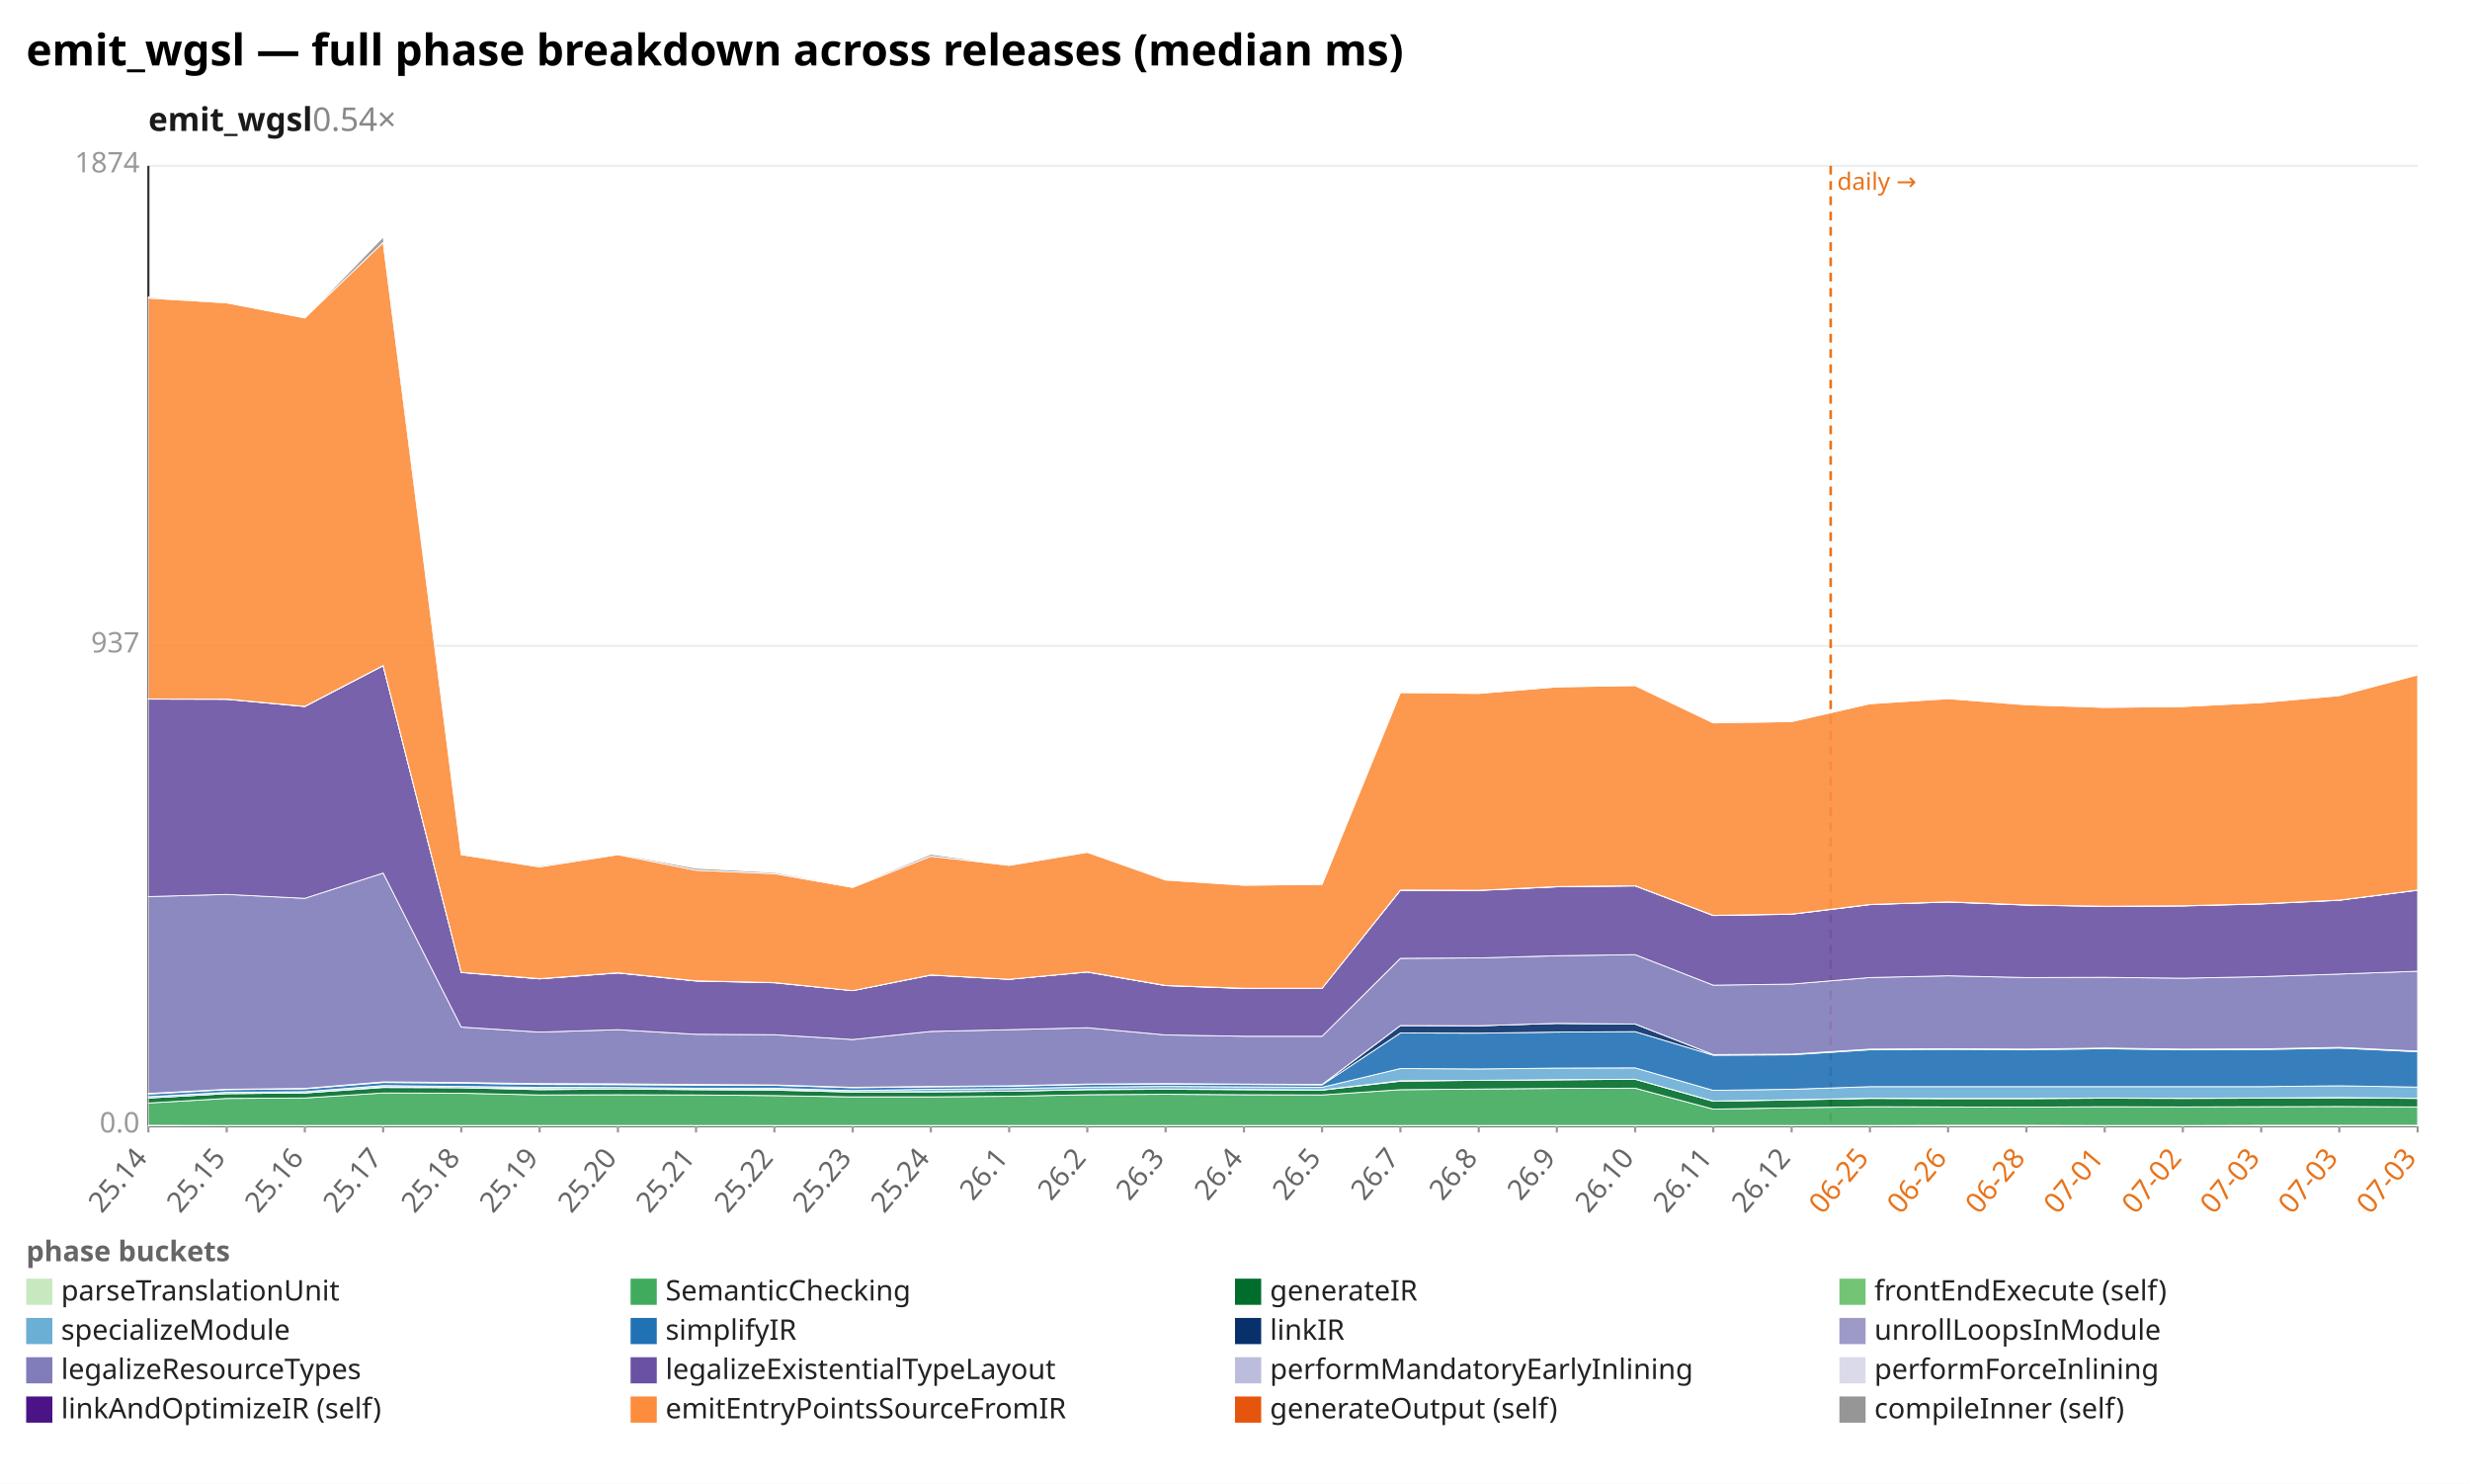
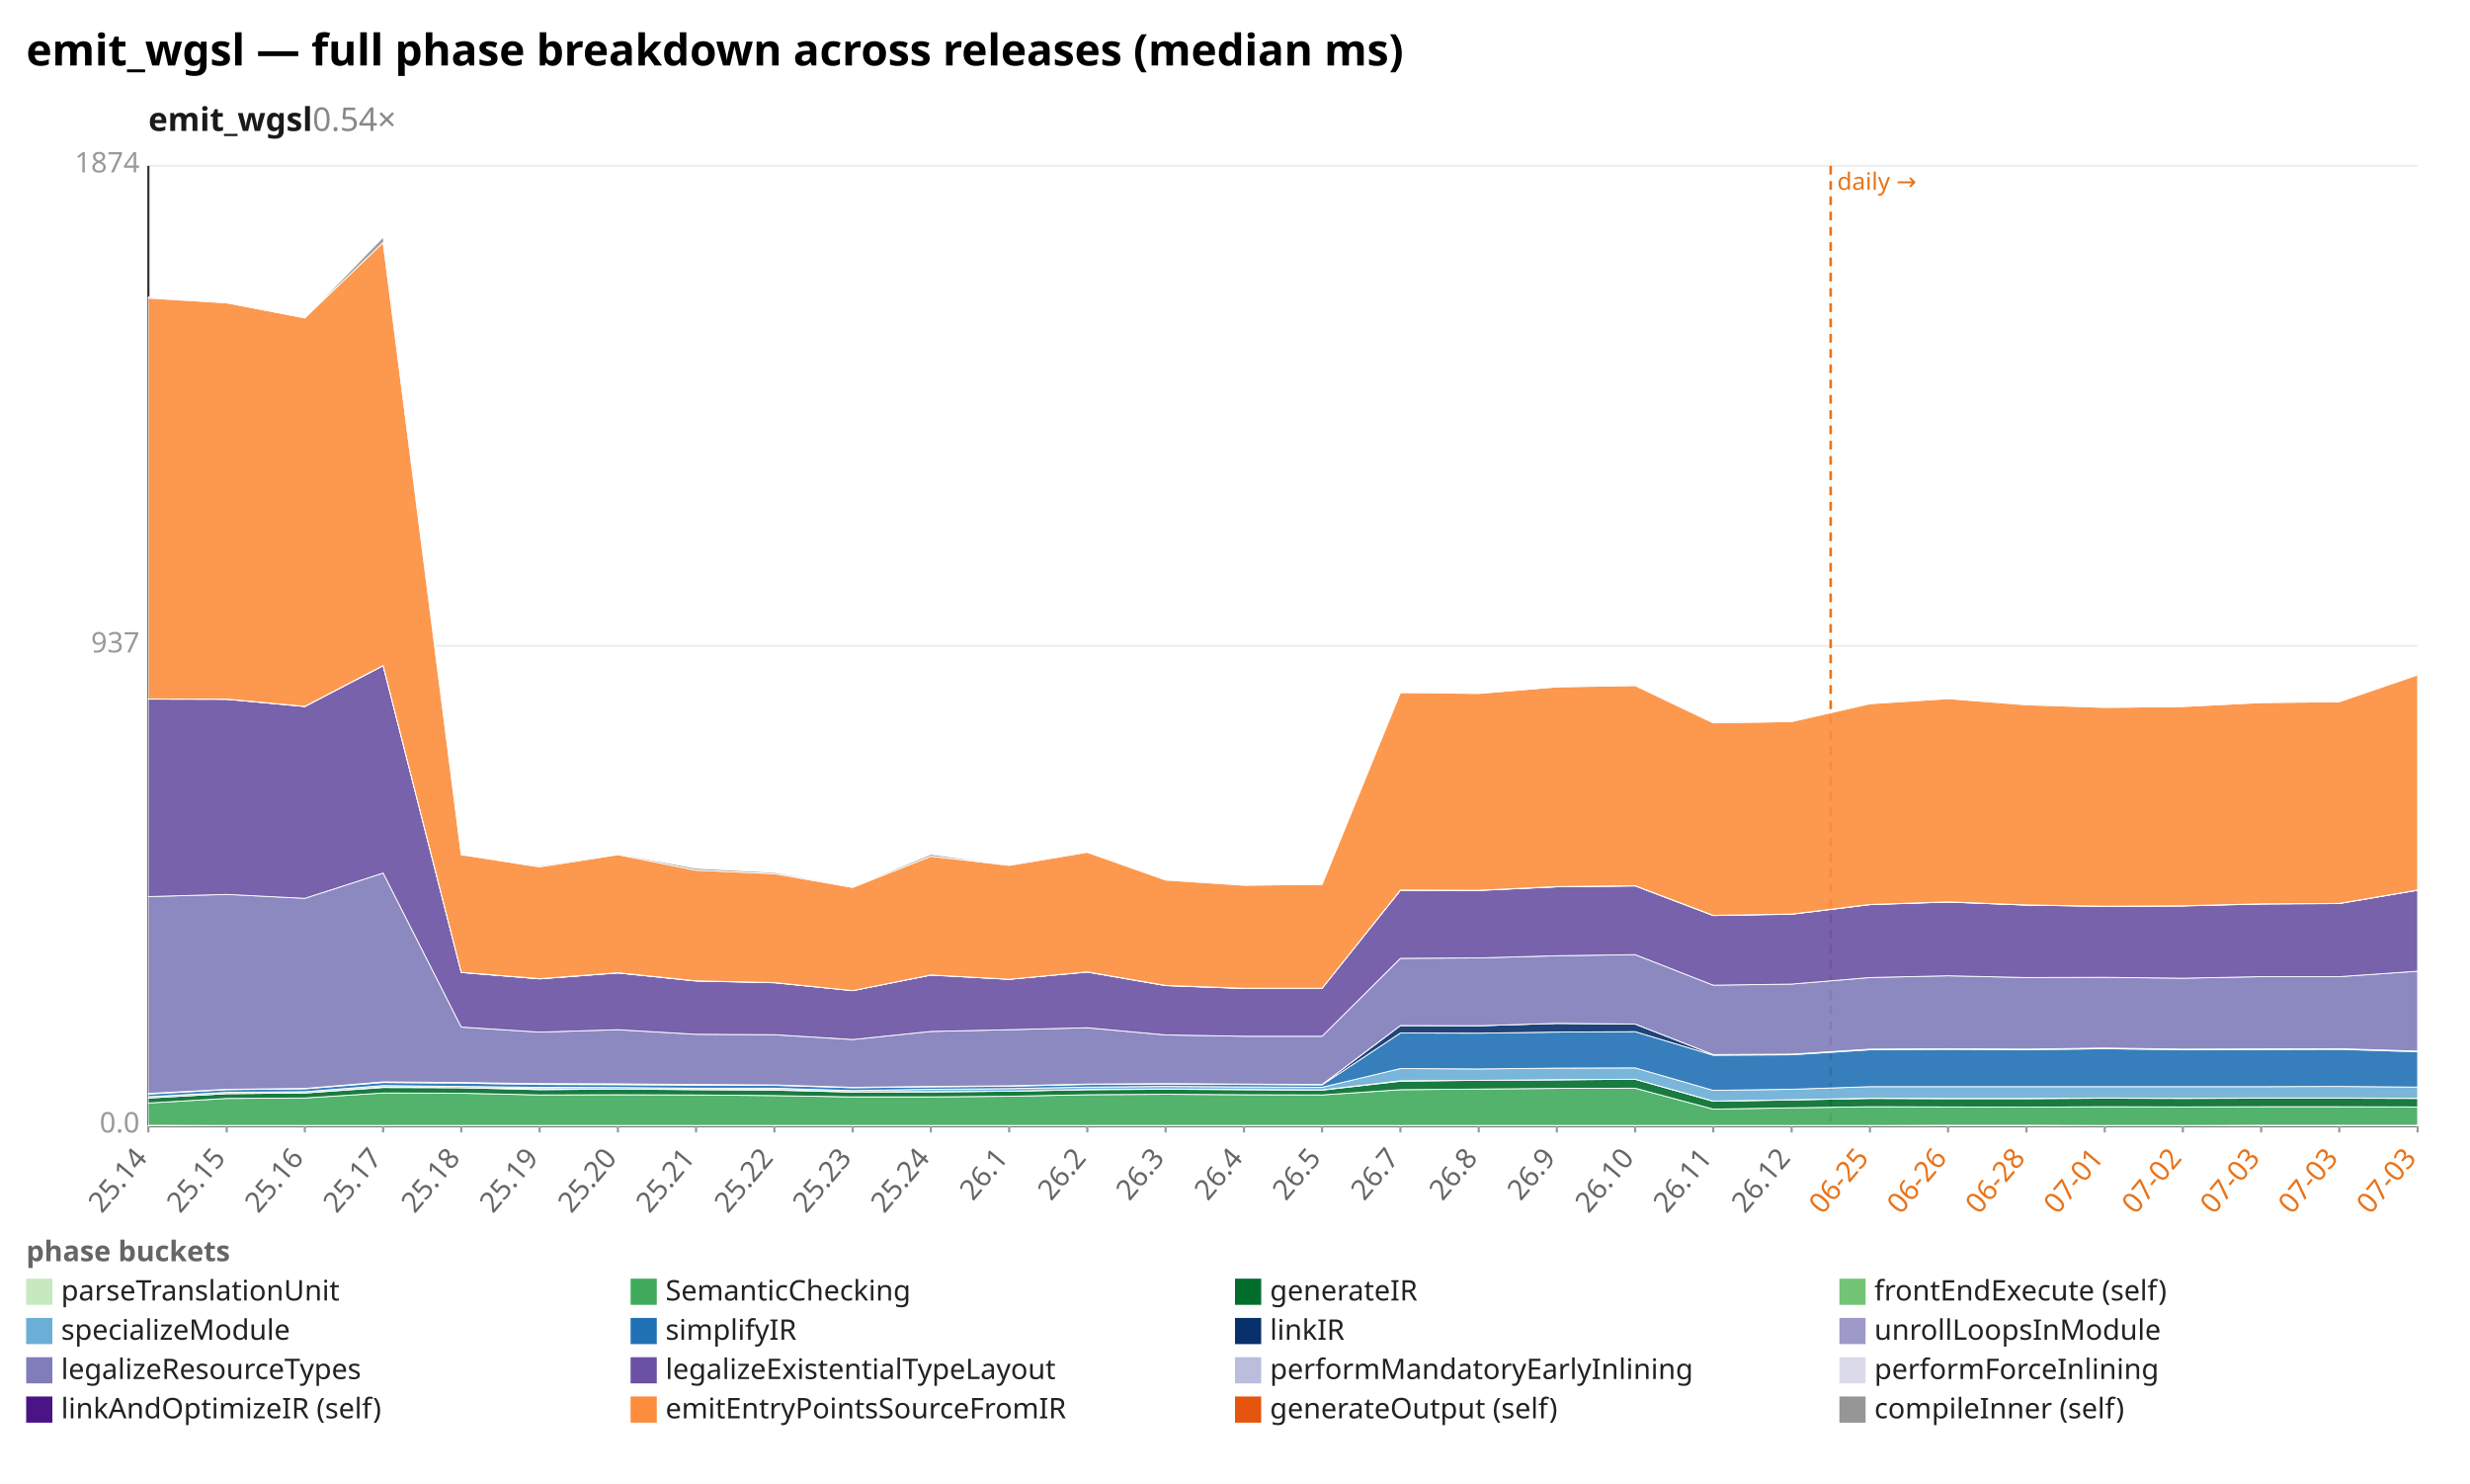
<svg xmlns="http://www.w3.org/2000/svg" width="1132" height="680" viewBox="0 0 1132 680" preserveAspectRatio="xMidYMid meet" font-family="sans-serif" font-size="13">
  <rect width="1132" height="680" fill="white" />
  <text x="12" y="30" font-size="20" font-weight="bold">emit_wgsl — full phase breakdown across releases (median ms)</text>
  <text x="68" y="60" font-size="15" font-weight="600" fill="#1a1a1a">emit_wgsl<tspan fill="#888" font-weight="400" text-decoration="none">  0.54×</tspan>
  </text>
  <line x1="68.0" y1="516.0" x2="1108.0" y2="516.0" stroke="#eee" />
  <text x="64.0" y="519.0" text-anchor="end" fill="#999">0.0</text>
  <line x1="68.0" y1="296.0" x2="1108.0" y2="296.0" stroke="#eee" />
  <text x="64.0" y="299.0" text-anchor="end" fill="#999">937</text>
  <line x1="68.0" y1="76.0" x2="1108.0" y2="76.0" stroke="#eee" />
  <text x="64.0" y="79.0" text-anchor="end" fill="#999">1874</text>
  <line x1="68.0" y1="76.0" x2="68.0" y2="516.0" stroke="#333" />
  <line x1="68.0" y1="516.0" x2="1108.0" y2="516.0" stroke="#333" />
  <line x1="839.0" y1="76.0" x2="839.0" y2="516.0" stroke="#e8731a" stroke-width="1.2" stroke-dasharray="4 3" />
  <text x="842.0" y="87.0" fill="#e8731a" font-size="11">daily →</text>
  <line x1="68.0" y1="516.0" x2="68.0" y2="519.0" stroke="#999" />
  <text x="68.0" y="531.0" text-anchor="end" fill="#666" transform="rotate(-50 68.0 531.0)">25.14</text>
  <line x1="103.9" y1="516.0" x2="103.9" y2="519.0" stroke="#999" />
  <text x="103.9" y="531.0" text-anchor="end" fill="#666" transform="rotate(-50 103.9 531.0)">25.15</text>
  <line x1="139.7" y1="516.0" x2="139.7" y2="519.0" stroke="#999" />
  <text x="139.7" y="531.0" text-anchor="end" fill="#666" transform="rotate(-50 139.7 531.0)">25.16</text>
  <line x1="175.6" y1="516.0" x2="175.6" y2="519.0" stroke="#999" />
  <text x="175.6" y="531.0" text-anchor="end" fill="#666" transform="rotate(-50 175.6 531.0)">25.17</text>
  <line x1="211.4" y1="516.0" x2="211.4" y2="519.0" stroke="#999" />
  <text x="211.4" y="531.0" text-anchor="end" fill="#666" transform="rotate(-50 211.4 531.0)">25.18</text>
  <line x1="247.3" y1="516.0" x2="247.3" y2="519.0" stroke="#999" />
  <text x="247.3" y="531.0" text-anchor="end" fill="#666" transform="rotate(-50 247.3 531.0)">25.19</text>
  <line x1="283.2" y1="516.0" x2="283.2" y2="519.0" stroke="#999" />
  <text x="283.2" y="531.0" text-anchor="end" fill="#666" transform="rotate(-50 283.2 531.0)">25.20</text>
  <line x1="319.0" y1="516.0" x2="319.0" y2="519.0" stroke="#999" />
  <text x="319.0" y="531.0" text-anchor="end" fill="#666" transform="rotate(-50 319.0 531.0)">25.21</text>
  <line x1="354.9" y1="516.0" x2="354.9" y2="519.0" stroke="#999" />
  <text x="354.9" y="531.0" text-anchor="end" fill="#666" transform="rotate(-50 354.9 531.0)">25.22</text>
  <line x1="390.8" y1="516.0" x2="390.8" y2="519.0" stroke="#999" />
  <text x="390.8" y="531.0" text-anchor="end" fill="#666" transform="rotate(-50 390.8 531.0)">25.23</text>
  <line x1="426.6" y1="516.0" x2="426.6" y2="519.0" stroke="#999" />
  <text x="426.6" y="531.0" text-anchor="end" fill="#666" transform="rotate(-50 426.6 531.0)">25.24</text>
  <line x1="462.5" y1="516.0" x2="462.5" y2="519.0" stroke="#999" />
  <text x="462.5" y="531.0" text-anchor="end" fill="#666" transform="rotate(-50 462.5 531.0)">26.1</text>
  <line x1="498.3" y1="516.0" x2="498.3" y2="519.0" stroke="#999" />
  <text x="498.3" y="531.0" text-anchor="end" fill="#666" transform="rotate(-50 498.3 531.0)">26.2</text>
  <line x1="534.2" y1="516.0" x2="534.2" y2="519.0" stroke="#999" />
  <text x="534.2" y="531.0" text-anchor="end" fill="#666" transform="rotate(-50 534.2 531.0)">26.3</text>
  <line x1="570.1" y1="516.0" x2="570.1" y2="519.0" stroke="#999" />
  <text x="570.1" y="531.0" text-anchor="end" fill="#666" transform="rotate(-50 570.1 531.0)">26.4</text>
  <line x1="605.9" y1="516.0" x2="605.9" y2="519.0" stroke="#999" />
  <text x="605.9" y="531.0" text-anchor="end" fill="#666" transform="rotate(-50 605.9 531.0)">26.5</text>
  <line x1="641.8" y1="516.0" x2="641.8" y2="519.0" stroke="#999" />
  <text x="641.8" y="531.0" text-anchor="end" fill="#666" transform="rotate(-50 641.8 531.0)">26.7</text>
  <line x1="677.7" y1="516.0" x2="677.7" y2="519.0" stroke="#999" />
  <text x="677.7" y="531.0" text-anchor="end" fill="#666" transform="rotate(-50 677.7 531.0)">26.8</text>
  <line x1="713.5" y1="516.0" x2="713.5" y2="519.0" stroke="#999" />
  <text x="713.5" y="531.0" text-anchor="end" fill="#666" transform="rotate(-50 713.5 531.0)">26.9</text>
  <line x1="749.4" y1="516.0" x2="749.4" y2="519.0" stroke="#999" />
  <text x="749.4" y="531.0" text-anchor="end" fill="#666" transform="rotate(-50 749.4 531.0)">26.10</text>
  <line x1="785.2" y1="516.0" x2="785.2" y2="519.0" stroke="#999" />
  <text x="785.2" y="531.0" text-anchor="end" fill="#666" transform="rotate(-50 785.2 531.0)">26.11</text>
  <line x1="821.1" y1="516.0" x2="821.1" y2="519.0" stroke="#999" />
  <text x="821.1" y="531.0" text-anchor="end" fill="#666" transform="rotate(-50 821.1 531.0)">26.12</text>
  <line x1="857.0" y1="516.0" x2="857.0" y2="519.0" stroke="#999" />
  <text x="857.0" y="531.0" text-anchor="end" fill="#e8731a" transform="rotate(-50 857.0 531.0)">06-25</text>
  <line x1="892.8" y1="516.0" x2="892.8" y2="519.0" stroke="#999" />
  <text x="892.8" y="531.0" text-anchor="end" fill="#e8731a" transform="rotate(-50 892.8 531.0)">06-26</text>
  <line x1="928.7" y1="516.0" x2="928.7" y2="519.0" stroke="#999" />
  <text x="928.7" y="531.0" text-anchor="end" fill="#e8731a" transform="rotate(-50 928.7 531.0)">06-28</text>
  <line x1="964.6" y1="516.0" x2="964.6" y2="519.0" stroke="#999" />
  <text x="964.6" y="531.0" text-anchor="end" fill="#e8731a" transform="rotate(-50 964.6 531.0)">07-01</text>
  <line x1="1000.4" y1="516.0" x2="1000.4" y2="519.0" stroke="#999" />
  <text x="1000.4" y="531.0" text-anchor="end" fill="#e8731a" transform="rotate(-50 1000.4 531.0)">07-02</text>
  <line x1="1036.3" y1="516.0" x2="1036.3" y2="519.0" stroke="#999" />
  <text x="1036.3" y="531.0" text-anchor="end" fill="#e8731a" transform="rotate(-50 1036.3 531.0)">07-03</text>
  <line x1="1072.1" y1="516.0" x2="1072.1" y2="519.0" stroke="#999" />
  <text x="1072.1" y="531.0" text-anchor="end" fill="#e8731a" transform="rotate(-50 1072.1 531.0)">07-03</text>
  <line x1="1108.0" y1="516.0" x2="1108.0" y2="519.0" stroke="#999" />
  <text x="1108.0" y="531.0" text-anchor="end" fill="#e8731a" transform="rotate(-50 1108.0 531.0)">07-03</text>
  <polygon points="68.0,515.7 103.9,515.8 139.7,515.8 175.6,515.8 211.4,515.8 247.3,515.8 283.2,515.8 319.0,515.8 354.9,515.8 390.8,515.8 426.6,515.8 462.5,515.8 498.3,515.8 534.2,515.8 570.1,515.8 605.9,515.8 641.8,515.8 677.7,515.8 713.5,515.8 749.4,515.8 785.2,515.8 821.1,515.8 857.0,515.8 892.8,515.7 928.7,515.7 964.6,515.8 1000.4,515.8 1036.3,515.7 1072.1,515.7 1108.0,515.7 1108.0,516.0 1072.1,516.0 1036.3,516.0 1000.4,516.0 964.6,516.0 928.7,516.0 892.8,516.0 857.0,516.0 821.1,516.0 785.2,516.0 749.4,516.0 713.5,516.0 677.7,516.0 641.8,516.0 605.9,516.0 570.1,516.0 534.2,516.0 498.3,516.0 462.5,516.0 426.6,516.0 390.8,516.0 354.9,516.0 319.0,516.0 283.2,516.0 247.3,516.0 211.4,516.0 175.6,516.0 139.7,516.0 103.9,516.0 68.0,516.0" fill="#c7e9c0" fill-opacity="0.9" stroke="#fff" stroke-width="0.4" />
-   <polygon points="68.0,505.5 103.9,503.4 139.7,503.2 175.6,500.9 211.4,501.0 247.3,501.8 283.2,501.7 319.0,501.8 354.9,502.1 390.8,502.7 426.6,502.7 462.5,502.4 498.3,501.7 534.2,501.5 570.1,501.7 605.9,501.8 641.8,499.4 677.7,499.1 713.5,498.8 749.4,498.7 785.2,508.3 821.1,507.7 857.0,507.2 892.8,507.3 928.7,507.4 964.6,507.2 1000.4,507.3 1036.3,507.2 1072.1,507.1 1108.0,507.3 1108.0,515.7 1072.1,515.7 1036.3,515.7 1000.4,515.8 964.6,515.8 928.7,515.7 892.8,515.7 857.0,515.8 821.1,515.8 785.2,515.8 749.4,515.8 713.5,515.8 677.7,515.8 641.8,515.8 605.9,515.8 570.1,515.8 534.2,515.8 498.3,515.8 462.5,515.8 426.6,515.8 390.8,515.8 354.9,515.8 319.0,515.8 283.2,515.8 247.3,515.8 211.4,515.8 175.6,515.8 139.7,515.8 103.9,515.8 68.0,515.7" fill="#41ab5d" fill-opacity="0.9" stroke="#fff" stroke-width="0.4" />
-   <polygon points="68.0,503.2 103.9,501.2 139.7,500.9 175.6,498.4 211.4,498.5 247.3,499.4 283.2,499.1 319.0,499.4 354.9,499.6 390.8,500.5 426.6,500.4 462.5,500.1 498.3,499.4 534.2,499.2 570.1,499.4 605.9,499.6 641.8,495.5 677.7,495.1 713.5,494.9 749.4,494.6 785.2,504.7 821.1,504.1 857.0,503.4 892.8,503.5 928.7,503.5 964.6,503.3 1000.4,503.4 1036.3,503.3 1072.1,503.1 1108.0,503.4 1108.0,507.3 1072.1,507.1 1036.3,507.2 1000.4,507.3 964.6,507.2 928.7,507.4 892.8,507.3 857.0,507.2 821.1,507.7 785.2,508.3 749.4,498.7 713.5,498.8 677.7,499.1 641.8,499.4 605.9,501.8 570.1,501.7 534.2,501.5 498.3,501.7 462.5,502.4 426.6,502.7 390.8,502.7 354.9,502.1 319.0,501.8 283.2,501.7 247.3,501.8 211.4,501.0 175.6,500.9 139.7,503.2 103.9,503.4 68.0,505.5" fill="#006d2c" fill-opacity="0.9" stroke="#fff" stroke-width="0.4" />
-   <polygon points="68.0,503.2 103.9,501.2 139.7,500.9 175.6,498.1 211.4,498.5 247.3,498.9 283.2,499.1 319.0,499.3 354.9,499.3 390.8,500.4 426.6,500.3 462.5,500.1 498.3,499.3 534.2,499.1 570.1,499.3 605.9,499.5 641.8,495.3 677.7,495.1 713.5,494.8 749.4,494.6 785.2,504.6 821.1,504.0 857.0,503.3 892.8,503.4 928.7,503.4 964.6,503.2 1000.4,503.3 1036.3,503.2 1072.1,503.0 1108.0,503.3 1108.0,503.4 1072.1,503.1 1036.3,503.3 1000.4,503.4 964.6,503.3 928.7,503.5 892.8,503.5 857.0,503.4 821.1,504.1 785.2,504.7 749.4,494.6 713.5,494.9 677.7,495.1 641.8,495.5 605.9,499.6 570.1,499.4 534.2,499.2 498.3,499.4 462.5,500.1 426.6,500.4 390.8,500.5 354.9,499.6 319.0,499.4 283.2,499.1 247.3,499.4 211.4,498.5 175.6,498.4 139.7,500.9 103.9,501.2 68.0,503.2" fill="#74c476" fill-opacity="0.9" stroke="#fff" stroke-width="0.4" />
-   <polygon points="68.0,502.6 103.9,500.6 139.7,500.3 175.6,497.5 211.4,497.9 247.3,498.3 283.2,498.4 319.0,498.7 354.9,498.7 390.8,499.8 426.6,499.2 462.5,498.9 498.3,498.2 534.2,497.9 570.1,498.1 605.9,498.3 641.8,489.7 677.7,489.9 713.5,489.5 749.4,489.4 785.2,499.7 821.1,499.2 857.0,498.0 892.8,498.0 928.7,498.0 964.6,498.0 1000.4,498.0 1036.3,498.0 1072.1,497.6 1108.0,498.2 1108.0,503.3 1072.1,503.0 1036.3,503.2 1000.4,503.3 964.6,503.2 928.7,503.4 892.8,503.4 857.0,503.3 821.1,504.0 785.2,504.6 749.4,494.6 713.5,494.8 677.7,495.1 641.8,495.3 605.9,499.5 570.1,499.3 534.2,499.1 498.3,499.3 462.5,500.1 426.6,500.3 390.8,500.4 354.9,499.3 319.0,499.3 283.2,499.1 247.3,498.9 211.4,498.5 175.6,498.1 139.7,500.9 103.9,501.2 68.0,503.2" fill="#6baed6" fill-opacity="0.9" stroke="#fff" stroke-width="0.4" />
-   <polygon points="68.0,501.4 103.9,499.4 139.7,499.0 175.6,496.1 211.4,496.4 247.3,497.0 283.2,497.1 319.0,497.4 354.9,497.4 390.8,498.5 426.6,498.1 462.5,497.8 498.3,497.0 534.2,496.8 570.1,497.0 605.9,497.2 641.8,473.4 677.7,473.5 713.5,473.0 749.4,472.8 785.2,483.6 821.1,483.4 857.0,481.1 892.8,480.9 928.7,481.1 964.6,480.6 1000.4,481.1 1036.3,481.0 1072.1,480.3 1108.0,482.0 1108.0,498.2 1072.1,497.6 1036.3,498.0 1000.4,498.0 964.6,498.0 928.7,498.0 892.8,498.0 857.0,498.0 821.1,499.2 785.2,499.7 749.4,489.4 713.5,489.5 677.7,489.9 641.8,489.7 605.9,498.3 570.1,498.1 534.2,497.9 498.3,498.2 462.5,498.9 426.6,499.2 390.8,499.8 354.9,498.7 319.0,498.7 283.2,498.4 247.3,498.3 211.4,497.9 175.6,497.5 139.7,500.3 103.9,500.6 68.0,502.6" fill="#2171b5" fill-opacity="0.9" stroke="#fff" stroke-width="0.4" />
-   <polygon points="68.0,501.1 103.9,499.2 139.7,498.8 175.6,495.8 211.4,496.1 247.3,496.6 283.2,496.7 319.0,497.0 354.9,497.2 390.8,498.3 426.6,497.9 462.5,497.6 498.3,496.8 534.2,496.6 570.1,496.8 605.9,497.0 641.8,470.0 677.7,470.1 713.5,469.0 749.4,469.3 785.2,483.3 821.1,483.1 857.0,480.8 892.8,480.6 928.7,480.8 964.6,480.3 1000.4,480.8 1036.3,480.7 1072.1,480.0 1108.0,481.7 1108.0,482.0 1072.1,480.3 1036.3,481.0 1000.4,481.1 964.6,480.6 928.7,481.1 892.8,480.9 857.0,481.1 821.1,483.4 785.2,483.6 749.4,472.8 713.5,473.0 677.7,473.5 641.8,473.4 605.9,497.2 570.1,497.0 534.2,496.8 498.3,497.0 462.5,497.8 426.6,498.1 390.8,498.5 354.9,497.4 319.0,497.4 283.2,497.1 247.3,497.0 211.4,496.4 175.6,496.1 139.7,499.0 103.9,499.4 68.0,501.4" fill="#08306b" fill-opacity="0.9" stroke="#fff" stroke-width="0.4" />
-   <polygon points="68.0,501.1 103.9,499.2 139.7,498.8 175.6,495.8 211.4,496.1 247.3,496.6 283.2,496.7 319.0,497.0 354.9,497.2 390.8,498.3 426.6,497.9 462.5,497.6 498.3,496.8 534.2,496.6 570.1,496.8 605.9,497.0 641.8,470.0 677.7,470.1 713.5,469.0 749.4,469.3 785.2,483.3 821.1,483.1 857.0,480.8 892.8,480.6 928.7,480.8 964.6,480.3 1000.4,480.8 1036.3,480.7 1072.1,480.0 1108.0,481.7 1108.0,481.7 1072.1,480.0 1036.3,480.7 1000.4,480.8 964.6,480.3 928.7,480.8 892.8,480.6 857.0,480.8 821.1,483.1 785.2,483.3 749.4,469.3 713.5,469.0 677.7,470.1 641.8,470.0 605.9,497.0 570.1,496.8 534.2,496.6 498.3,496.8 462.5,497.6 426.6,497.9 390.8,498.3 354.9,497.2 319.0,497.0 283.2,496.7 247.3,496.6 211.4,496.1 175.6,495.8 139.7,498.8 103.9,499.2 68.0,501.1" fill="#9e9ac8" fill-opacity="0.9" stroke="#fff" stroke-width="0.4" />
-   <polygon points="68.0,410.9 103.9,409.9 139.7,411.7 175.6,400.1 211.4,470.7 247.3,473.0 283.2,471.9 319.0,474.0 354.9,474.2 390.8,476.4 426.6,472.7 462.5,471.9 498.3,471.0 534.2,474.3 570.1,474.9 605.9,474.9 641.8,439.2 677.7,439.0 713.5,438.0 749.4,437.5 785.2,451.5 821.1,451.0 857.0,448.0 892.8,447.2 928.7,448.0 964.6,447.9 1000.4,448.3 1036.3,447.6 1072.1,446.4 1108.0,445.1 1108.0,481.7 1072.1,480.0 1036.3,480.7 1000.4,480.8 964.6,480.3 928.7,480.8 892.8,480.6 857.0,480.8 821.1,483.1 785.2,483.3 749.4,469.3 713.5,469.0 677.7,470.1 641.8,470.0 605.9,497.0 570.1,496.8 534.2,496.6 498.3,496.8 462.5,497.6 426.6,497.9 390.8,498.3 354.9,497.2 319.0,497.0 283.2,496.7 247.3,496.6 211.4,496.1 175.6,495.8 139.7,498.8 103.9,499.2 68.0,501.1" fill="#807dba" fill-opacity="0.9" stroke="#fff" stroke-width="0.4" />
-   <polygon points="68.0,320.4 103.9,320.5 139.7,323.8 175.6,305.1 211.4,445.7 247.3,448.6 283.2,445.9 319.0,449.6 354.9,450.4 390.8,454.0 426.6,446.9 462.5,448.8 498.3,445.5 534.2,451.7 570.1,453.0 605.9,452.9 641.8,408.0 677.7,408.1 713.5,406.4 749.4,406.0 785.2,419.6 821.1,419.0 857.0,414.6 892.8,413.4 928.7,414.8 964.6,415.4 1000.4,415.2 1036.3,414.3 1072.1,412.6 1108.0,408.0 1108.0,445.1 1072.1,446.4 1036.3,447.6 1000.4,448.3 964.6,447.9 928.7,448.0 892.8,447.2 857.0,448.0 821.1,451.0 785.2,451.5 749.4,437.5 713.5,438.0 677.7,439.0 641.8,439.2 605.9,474.9 570.1,474.9 534.2,474.3 498.3,471.0 462.5,471.9 426.6,472.7 390.8,476.4 354.9,474.2 319.0,474.0 283.2,471.9 247.3,473.0 211.4,470.7 175.6,400.1 139.7,411.7 103.9,409.9 68.0,410.9" fill="#6a51a3" fill-opacity="0.9" stroke="#fff" stroke-width="0.4" />
-   <polygon points="68.0,320.3 103.9,320.4 139.7,323.7 175.6,305.0 211.4,445.6 247.3,448.6 283.2,445.9 319.0,449.5 354.9,450.3 390.8,454.0 426.6,446.8 462.5,448.8 498.3,445.4 534.2,451.7 570.1,453.0 605.9,452.9 641.8,408.0 677.7,408.0 713.5,406.4 749.4,406.0 785.2,419.5 821.1,418.9 857.0,414.5 892.8,413.4 928.7,414.8 964.6,415.3 1000.4,415.1 1036.3,414.2 1072.1,412.5 1108.0,407.9 1108.0,408.0 1072.1,412.6 1036.3,414.3 1000.4,415.2 964.6,415.4 928.7,414.8 892.8,413.4 857.0,414.6 821.1,419.0 785.2,419.6 749.4,406.0 713.5,406.4 677.7,408.1 641.8,408.0 605.9,452.9 570.1,453.0 534.2,451.7 498.3,445.5 462.5,448.8 426.6,446.9 390.8,454.0 354.9,450.4 319.0,449.6 283.2,445.9 247.3,448.6 211.4,445.7 175.6,305.1 139.7,323.8 103.9,320.5 68.0,320.4" fill="#bcbddc" fill-opacity="0.9" stroke="#fff" stroke-width="0.4" />
-   <polygon points="68.0,320.3 103.9,320.4 139.7,323.7 175.6,305.0 211.4,445.6 247.3,448.5 283.2,445.8 319.0,449.5 354.9,450.3 390.8,454.0 426.6,446.8 462.5,448.8 498.3,445.4 534.2,451.6 570.1,452.9 605.9,452.9 641.8,407.9 677.7,408.0 713.5,406.3 749.4,405.9 785.2,419.5 821.1,418.9 857.0,414.5 892.8,413.3 928.7,414.7 964.6,415.3 1000.4,415.1 1036.3,414.2 1072.1,412.5 1108.0,407.9 1108.0,407.9 1072.1,412.5 1036.3,414.2 1000.4,415.1 964.6,415.3 928.7,414.8 892.8,413.4 857.0,414.5 821.1,418.9 785.2,419.5 749.4,406.0 713.5,406.4 677.7,408.0 641.8,408.0 605.9,452.9 570.1,453.0 534.2,451.7 498.3,445.4 462.5,448.8 426.6,446.8 390.8,454.0 354.9,450.3 319.0,449.5 283.2,445.9 247.3,448.6 211.4,445.6 175.6,305.0 139.7,323.7 103.9,320.4 68.0,320.3" fill="#dadaeb" fill-opacity="0.9" stroke="#fff" stroke-width="0.4" />
-   <polygon points="68.0,136.6 103.9,138.8 139.7,145.7 175.6,111.1 211.4,391.7 247.3,397.3 283.2,391.7 319.0,398.8 354.9,400.4 390.8,406.7 426.6,392.4 462.5,396.6 498.3,390.6 534.2,403.3 570.1,405.7 605.9,405.3 641.8,317.4 677.7,317.8 713.5,314.8 749.4,314.2 785.2,331.3 821.1,330.7 857.0,322.5 892.8,320.2 928.7,323.0 964.6,324.2 1000.4,323.8 1036.3,322.0 1072.1,318.8 1108.0,309.3 1108.0,407.9 1072.1,412.5 1036.3,414.2 1000.4,415.1 964.6,415.3 928.7,414.7 892.8,413.3 857.0,414.5 821.1,418.9 785.2,419.5 749.4,405.9 713.5,406.3 677.7,408.0 641.8,407.9 605.9,452.9 570.1,452.9 534.2,451.6 498.3,445.4 462.5,448.8 426.6,446.8 390.8,454.0 354.9,450.3 319.0,449.5 283.2,445.8 247.3,448.5 211.4,445.6 175.6,305.0 139.7,323.7 103.9,320.4 68.0,320.3" fill="#fd8d3c" fill-opacity="0.9" stroke="#fff" stroke-width="0.4" />
-   <polygon points="68.0,136.1 103.9,138.8 139.7,145.7 175.6,108.6 211.4,391.7 247.3,396.8 283.2,391.3 319.0,397.9 354.9,399.8 390.8,406.4 426.6,391.5 462.5,396.5 498.3,390.5 534.2,403.1 570.1,405.6 605.9,405.3 641.8,317.0 677.7,317.8 713.5,314.8 749.4,314.2 785.2,331.0 821.1,330.6 857.0,322.5 892.8,320.1 928.7,322.9 964.6,324.0 1000.4,323.8 1036.3,322.0 1072.1,318.7 1108.0,309.2 1108.0,309.3 1072.1,318.8 1036.3,322.0 1000.4,323.8 964.6,324.2 928.7,323.0 892.8,320.2 857.0,322.5 821.1,330.7 785.2,331.3 749.4,314.2 713.5,314.8 677.7,317.8 641.8,317.4 605.9,405.3 570.1,405.7 534.2,403.3 498.3,390.6 462.5,396.6 426.6,392.4 390.8,406.7 354.9,400.4 319.0,398.8 283.2,391.7 247.3,397.3 211.4,391.7 175.6,111.1 139.7,145.7 103.9,138.8 68.0,136.6" fill="#969696" fill-opacity="0.9" stroke="#fff" stroke-width="0.4" />
+   <polygon points="68.0,505.5 103.9,503.4 139.7,503.2 175.6,500.9 211.4,501.0 247.3,501.8 283.2,501.7 319.0,501.8 354.9,502.1 390.8,502.7 426.6,502.7 462.5,502.4 498.3,501.7 534.2,501.5 570.1,501.7 605.9,501.8 641.8,499.4 677.7,499.1 713.5,498.8 749.4,498.7 785.2,508.3 821.1,507.7 857.0,507.2 892.8,507.3 928.7,507.4 964.6,507.2 1000.4,507.3 1036.3,507.2 1072.1,507.2 1108.0,507.3 1108.0,515.7 1072.1,515.7 1036.3,515.7 1000.4,515.8 964.6,515.8 928.7,515.7 892.8,515.7 857.0,515.8 821.1,515.8 785.2,515.8 749.4,515.8 713.5,515.8 677.7,515.8 641.8,515.8 605.9,515.8 570.1,515.8 534.2,515.8 498.3,515.8 462.5,515.8 426.6,515.8 390.8,515.8 354.9,515.8 319.0,515.8 283.2,515.8 247.3,515.8 211.4,515.8 175.6,515.8 139.7,515.8 103.9,515.8 68.0,515.7" fill="#41ab5d" fill-opacity="0.9" stroke="#fff" stroke-width="0.4" />
+   <polygon points="68.0,503.2 103.9,501.2 139.7,500.9 175.6,498.4 211.4,498.5 247.3,499.4 283.2,499.1 319.0,499.4 354.9,499.6 390.8,500.5 426.6,500.4 462.5,500.1 498.3,499.4 534.2,499.2 570.1,499.4 605.9,499.6 641.8,495.5 677.7,495.1 713.5,494.9 749.4,494.6 785.2,504.7 821.1,504.1 857.0,503.4 892.8,503.5 928.7,503.5 964.6,503.3 1000.4,503.4 1036.3,503.3 1072.1,503.3 1108.0,503.4 1108.0,507.3 1072.1,507.2 1036.3,507.2 1000.4,507.3 964.6,507.2 928.7,507.4 892.8,507.3 857.0,507.2 821.1,507.7 785.2,508.3 749.4,498.7 713.5,498.8 677.7,499.1 641.8,499.4 605.9,501.8 570.1,501.7 534.2,501.5 498.3,501.7 462.5,502.4 426.6,502.7 390.8,502.7 354.9,502.1 319.0,501.8 283.2,501.7 247.3,501.8 211.4,501.0 175.6,500.9 139.7,503.2 103.9,503.4 68.0,505.5" fill="#006d2c" fill-opacity="0.9" stroke="#fff" stroke-width="0.4" />
+   <polygon points="68.0,503.2 103.9,501.2 139.7,500.9 175.6,498.1 211.4,498.5 247.3,498.9 283.2,499.1 319.0,499.3 354.9,499.3 390.8,500.4 426.6,500.3 462.5,500.1 498.3,499.3 534.2,499.1 570.1,499.3 605.9,499.5 641.8,495.3 677.7,495.1 713.5,494.8 749.4,494.6 785.2,504.6 821.1,504.0 857.0,503.3 892.8,503.4 928.7,503.4 964.6,503.2 1000.4,503.3 1036.3,503.2 1072.1,503.2 1108.0,503.3 1108.0,503.4 1072.1,503.3 1036.3,503.3 1000.4,503.4 964.6,503.3 928.7,503.5 892.8,503.5 857.0,503.4 821.1,504.1 785.2,504.7 749.4,494.6 713.5,494.9 677.7,495.1 641.8,495.5 605.9,499.6 570.1,499.4 534.2,499.2 498.3,499.4 462.5,500.1 426.6,500.4 390.8,500.5 354.9,499.6 319.0,499.4 283.2,499.1 247.3,499.4 211.4,498.5 175.6,498.4 139.7,500.9 103.9,501.2 68.0,503.2" fill="#74c476" fill-opacity="0.9" stroke="#fff" stroke-width="0.4" />
+   <polygon points="68.0,502.6 103.9,500.6 139.7,500.3 175.6,497.5 211.4,497.9 247.3,498.3 283.2,498.4 319.0,498.7 354.9,498.7 390.8,499.8 426.6,499.2 462.5,498.9 498.3,498.2 534.2,497.9 570.1,498.1 605.9,498.3 641.8,489.7 677.7,489.9 713.5,489.5 749.4,489.4 785.2,499.7 821.1,499.2 857.0,498.0 892.8,498.0 928.7,498.0 964.6,498.0 1000.4,498.0 1036.3,498.0 1072.1,497.9 1108.0,498.2 1108.0,503.3 1072.1,503.2 1036.3,503.2 1000.4,503.3 964.6,503.2 928.7,503.4 892.8,503.4 857.0,503.3 821.1,504.0 785.2,504.6 749.4,494.6 713.5,494.8 677.7,495.1 641.8,495.3 605.9,499.5 570.1,499.3 534.2,499.1 498.3,499.3 462.5,500.1 426.6,500.3 390.8,500.4 354.9,499.3 319.0,499.3 283.2,499.1 247.3,498.9 211.4,498.5 175.6,498.1 139.7,500.9 103.9,501.2 68.0,503.2" fill="#6baed6" fill-opacity="0.9" stroke="#fff" stroke-width="0.4" />
+   <polygon points="68.0,501.4 103.9,499.4 139.7,499.0 175.6,496.1 211.4,496.4 247.3,497.0 283.2,497.1 319.0,497.4 354.9,497.4 390.8,498.5 426.6,498.1 462.5,497.8 498.3,497.0 534.2,496.8 570.1,497.0 605.9,497.2 641.8,473.4 677.7,473.5 713.5,473.0 749.4,472.8 785.2,483.6 821.1,483.4 857.0,481.1 892.8,480.9 928.7,481.1 964.6,480.6 1000.4,481.1 1036.3,481.0 1072.1,480.9 1108.0,482.0 1108.0,498.2 1072.1,497.9 1036.3,498.0 1000.4,498.0 964.6,498.0 928.7,498.0 892.8,498.0 857.0,498.0 821.1,499.2 785.2,499.7 749.4,489.4 713.5,489.5 677.7,489.9 641.8,489.7 605.9,498.3 570.1,498.1 534.2,497.9 498.3,498.2 462.5,498.9 426.6,499.2 390.8,499.8 354.9,498.7 319.0,498.7 283.2,498.4 247.3,498.3 211.4,497.9 175.6,497.5 139.7,500.3 103.9,500.6 68.0,502.6" fill="#2171b5" fill-opacity="0.9" stroke="#fff" stroke-width="0.4" />
+   <polygon points="68.0,501.1 103.9,499.2 139.7,498.8 175.6,495.8 211.4,496.1 247.3,496.6 283.2,496.7 319.0,497.0 354.9,497.2 390.8,498.3 426.6,497.9 462.5,497.6 498.3,496.8 534.2,496.6 570.1,496.8 605.9,497.0 641.8,470.0 677.7,470.1 713.5,469.0 749.4,469.3 785.2,483.3 821.1,483.1 857.0,480.8 892.8,480.6 928.7,480.8 964.6,480.3 1000.4,480.8 1036.3,480.7 1072.1,480.6 1108.0,481.7 1108.0,482.0 1072.1,480.9 1036.3,481.0 1000.4,481.1 964.6,480.6 928.7,481.1 892.8,480.9 857.0,481.1 821.1,483.4 785.2,483.6 749.4,472.8 713.5,473.0 677.7,473.5 641.8,473.4 605.9,497.2 570.1,497.0 534.2,496.8 498.3,497.0 462.5,497.8 426.6,498.1 390.8,498.5 354.9,497.4 319.0,497.4 283.2,497.1 247.3,497.0 211.4,496.4 175.6,496.1 139.7,499.0 103.9,499.4 68.0,501.4" fill="#08306b" fill-opacity="0.9" stroke="#fff" stroke-width="0.4" />
+   <polygon points="68.0,501.1 103.9,499.2 139.7,498.8 175.6,495.8 211.4,496.1 247.3,496.6 283.2,496.7 319.0,497.0 354.9,497.2 390.8,498.3 426.6,497.9 462.5,497.6 498.3,496.8 534.2,496.6 570.1,496.8 605.9,497.0 641.8,470.0 677.7,470.1 713.5,469.0 749.4,469.3 785.2,483.3 821.1,483.1 857.0,480.8 892.8,480.6 928.7,480.8 964.6,480.3 1000.4,480.8 1036.3,480.7 1072.1,480.6 1108.0,481.7 1108.0,481.7 1072.1,480.6 1036.3,480.7 1000.4,480.8 964.6,480.3 928.7,480.8 892.8,480.6 857.0,480.8 821.1,483.1 785.2,483.3 749.4,469.3 713.5,469.0 677.7,470.1 641.8,470.0 605.9,497.0 570.1,496.8 534.2,496.6 498.3,496.8 462.5,497.6 426.6,497.9 390.8,498.3 354.9,497.2 319.0,497.0 283.2,496.7 247.3,496.6 211.4,496.1 175.6,495.8 139.7,498.8 103.9,499.2 68.0,501.1" fill="#9e9ac8" fill-opacity="0.9" stroke="#fff" stroke-width="0.4" />
+   <polygon points="68.0,410.9 103.9,409.9 139.7,411.7 175.6,400.1 211.4,470.7 247.3,473.0 283.2,471.9 319.0,474.0 354.9,474.2 390.8,476.4 426.6,472.7 462.5,471.9 498.3,471.0 534.2,474.3 570.1,474.9 605.9,474.9 641.8,439.2 677.7,439.0 713.5,438.0 749.4,437.5 785.2,451.5 821.1,451.0 857.0,448.0 892.8,447.2 928.7,448.0 964.6,447.9 1000.4,448.3 1036.3,447.6 1072.1,447.6 1108.0,445.1 1108.0,481.7 1072.1,480.6 1036.3,480.7 1000.4,480.8 964.6,480.3 928.7,480.8 892.8,480.6 857.0,480.8 821.1,483.1 785.2,483.3 749.4,469.3 713.5,469.0 677.7,470.1 641.8,470.0 605.9,497.0 570.1,496.8 534.2,496.6 498.3,496.8 462.5,497.6 426.6,497.9 390.8,498.3 354.9,497.2 319.0,497.0 283.2,496.7 247.3,496.6 211.4,496.1 175.6,495.8 139.7,498.8 103.9,499.2 68.0,501.1" fill="#807dba" fill-opacity="0.9" stroke="#fff" stroke-width="0.4" />
+   <polygon points="68.0,320.4 103.9,320.5 139.7,323.8 175.6,305.1 211.4,445.7 247.3,448.6 283.2,445.9 319.0,449.6 354.9,450.4 390.8,454.0 426.6,446.9 462.5,448.8 498.3,445.5 534.2,451.7 570.1,453.0 605.9,452.9 641.8,408.0 677.7,408.1 713.5,406.4 749.4,406.0 785.2,419.6 821.1,419.0 857.0,414.6 892.8,413.4 928.7,414.8 964.6,415.4 1000.4,415.2 1036.3,414.3 1072.1,414.1 1108.0,408.0 1108.0,445.1 1072.1,447.6 1036.3,447.6 1000.4,448.3 964.6,447.9 928.7,448.0 892.8,447.2 857.0,448.0 821.1,451.0 785.2,451.5 749.4,437.5 713.5,438.0 677.7,439.0 641.8,439.2 605.9,474.9 570.1,474.9 534.2,474.3 498.3,471.0 462.5,471.9 426.6,472.7 390.8,476.4 354.9,474.2 319.0,474.0 283.2,471.9 247.3,473.0 211.4,470.7 175.6,400.1 139.7,411.7 103.9,409.9 68.0,410.9" fill="#6a51a3" fill-opacity="0.9" stroke="#fff" stroke-width="0.4" />
+   <polygon points="68.0,320.3 103.9,320.4 139.7,323.7 175.6,305.0 211.4,445.6 247.3,448.6 283.2,445.9 319.0,449.5 354.9,450.3 390.8,454.0 426.6,446.8 462.5,448.8 498.3,445.4 534.2,451.7 570.1,453.0 605.9,452.9 641.8,408.0 677.7,408.0 713.5,406.4 749.4,406.0 785.2,419.5 821.1,418.9 857.0,414.5 892.8,413.4 928.7,414.8 964.6,415.3 1000.4,415.1 1036.3,414.2 1072.1,414.0 1108.0,407.9 1108.0,408.0 1072.1,414.1 1036.3,414.3 1000.4,415.2 964.6,415.4 928.7,414.8 892.8,413.4 857.0,414.6 821.1,419.0 785.2,419.6 749.4,406.0 713.5,406.4 677.7,408.1 641.8,408.0 605.9,452.9 570.1,453.0 534.2,451.7 498.3,445.5 462.5,448.8 426.6,446.9 390.8,454.0 354.9,450.4 319.0,449.6 283.2,445.9 247.3,448.6 211.4,445.7 175.6,305.1 139.7,323.8 103.9,320.5 68.0,320.4" fill="#bcbddc" fill-opacity="0.9" stroke="#fff" stroke-width="0.4" />
+   <polygon points="68.0,320.3 103.9,320.4 139.7,323.7 175.6,305.0 211.4,445.6 247.3,448.5 283.2,445.8 319.0,449.5 354.9,450.3 390.8,454.0 426.6,446.8 462.5,448.8 498.3,445.4 534.2,451.6 570.1,452.9 605.9,452.9 641.8,407.9 677.7,408.0 713.5,406.3 749.4,405.9 785.2,419.5 821.1,418.9 857.0,414.5 892.8,413.3 928.7,414.7 964.6,415.3 1000.4,415.1 1036.3,414.2 1072.1,414.0 1108.0,407.9 1108.0,407.9 1072.1,414.0 1036.3,414.2 1000.4,415.1 964.6,415.3 928.7,414.8 892.8,413.4 857.0,414.5 821.1,418.9 785.2,419.5 749.4,406.0 713.5,406.4 677.7,408.0 641.8,408.0 605.9,452.9 570.1,453.0 534.2,451.7 498.3,445.4 462.5,448.8 426.6,446.8 390.8,454.0 354.9,450.3 319.0,449.5 283.2,445.9 247.3,448.6 211.4,445.6 175.6,305.0 139.7,323.7 103.9,320.4 68.0,320.3" fill="#dadaeb" fill-opacity="0.9" stroke="#fff" stroke-width="0.4" />
+   <polygon points="68.0,136.6 103.9,138.8 139.7,145.7 175.6,111.1 211.4,391.7 247.3,397.3 283.2,391.7 319.0,398.8 354.9,400.4 390.8,406.7 426.6,392.4 462.5,396.6 498.3,390.6 534.2,403.3 570.1,405.7 605.9,405.3 641.8,317.4 677.7,317.8 713.5,314.8 749.4,314.2 785.2,331.3 821.1,330.7 857.0,322.5 892.8,320.2 928.7,323.0 964.6,324.2 1000.4,323.8 1036.3,322.0 1072.1,321.6 1108.0,309.3 1108.0,407.9 1072.1,414.0 1036.3,414.2 1000.4,415.1 964.6,415.3 928.7,414.7 892.8,413.3 857.0,414.5 821.1,418.9 785.2,419.5 749.4,405.9 713.5,406.3 677.7,408.0 641.8,407.9 605.9,452.9 570.1,452.9 534.2,451.6 498.3,445.4 462.5,448.8 426.6,446.8 390.8,454.0 354.9,450.3 319.0,449.5 283.2,445.8 247.3,448.5 211.4,445.6 175.6,305.0 139.7,323.7 103.9,320.4 68.0,320.3" fill="#fd8d3c" fill-opacity="0.9" stroke="#fff" stroke-width="0.4" />
+   <polygon points="68.0,136.1 103.9,138.8 139.7,145.7 175.6,108.6 211.4,391.7 247.3,396.8 283.2,391.3 319.0,397.9 354.9,399.8 390.8,406.4 426.6,391.5 462.5,396.5 498.3,390.5 534.2,403.1 570.1,405.6 605.9,405.3 641.8,317.0 677.7,317.8 713.5,314.8 749.4,314.2 785.2,331.0 821.1,330.6 857.0,322.5 892.8,320.1 928.7,322.9 964.6,324.0 1000.4,323.8 1036.3,322.0 1072.1,321.6 1108.0,309.2 1108.0,309.3 1072.1,321.6 1036.3,322.0 1000.4,323.8 964.6,324.2 928.7,323.0 892.8,320.2 857.0,322.5 821.1,330.7 785.2,331.3 749.4,314.2 713.5,314.8 677.7,317.8 641.8,317.4 605.9,405.3 570.1,405.7 534.2,403.3 498.3,390.6 462.5,396.6 426.6,392.4 390.8,406.7 354.9,400.4 319.0,398.8 283.2,391.7 247.3,397.3 211.4,391.7 175.6,111.1 139.7,145.7 103.9,138.8 68.0,136.6" fill="#969696" fill-opacity="0.9" stroke="#fff" stroke-width="0.4" />
  <text x="12" y="578" fill="#666" font-weight="600">phase buckets</text>
  <rect x="12" y="586" width="12" height="12" fill="#c7e9c0" />
  <text x="28" y="596" fill="#222">parseTranslationUnit</text>
  <rect x="289" y="586" width="12" height="12" fill="#41ab5d" />
  <text x="305" y="596" fill="#222">SemanticChecking</text>
  <rect x="566" y="586" width="12" height="12" fill="#006d2c" />
  <text x="582" y="596" fill="#222">generateIR</text>
  <rect x="843" y="586" width="12" height="12" fill="#74c476" />
  <text x="859" y="596" fill="#222">frontEndExecute (self)</text>
  <rect x="12" y="604" width="12" height="12" fill="#6baed6" />
  <text x="28" y="614" fill="#222">specializeModule</text>
  <rect x="289" y="604" width="12" height="12" fill="#2171b5" />
  <text x="305" y="614" fill="#222">simplifyIR</text>
  <rect x="566" y="604" width="12" height="12" fill="#08306b" />
  <text x="582" y="614" fill="#222">linkIR</text>
  <rect x="843" y="604" width="12" height="12" fill="#9e9ac8" />
  <text x="859" y="614" fill="#222">unrollLoopsInModule</text>
  <rect x="12" y="622" width="12" height="12" fill="#807dba" />
  <text x="28" y="632" fill="#222">legalizeResourceTypes</text>
  <rect x="289" y="622" width="12" height="12" fill="#6a51a3" />
  <text x="305" y="632" fill="#222">legalizeExistentialTypeLayout</text>
  <rect x="566" y="622" width="12" height="12" fill="#bcbddc" />
  <text x="582" y="632" fill="#222">performMandatoryEarlyInlining</text>
  <rect x="843" y="622" width="12" height="12" fill="#dadaeb" />
  <text x="859" y="632" fill="#222">performForceInlining</text>
  <rect x="12" y="640" width="12" height="12" fill="#4a1486" />
  <text x="28" y="650" fill="#222">linkAndOptimizeIR (self)</text>
  <rect x="289" y="640" width="12" height="12" fill="#fd8d3c" />
  <text x="305" y="650" fill="#222">emitEntryPointsSourceFromIR</text>
  <rect x="566" y="640" width="12" height="12" fill="#e6550d" />
  <text x="582" y="650" fill="#222">generateOutput (self)</text>
  <rect x="843" y="640" width="12" height="12" fill="#969696" />
  <text x="859" y="650" fill="#222">compileInner (self)</text>
</svg>
